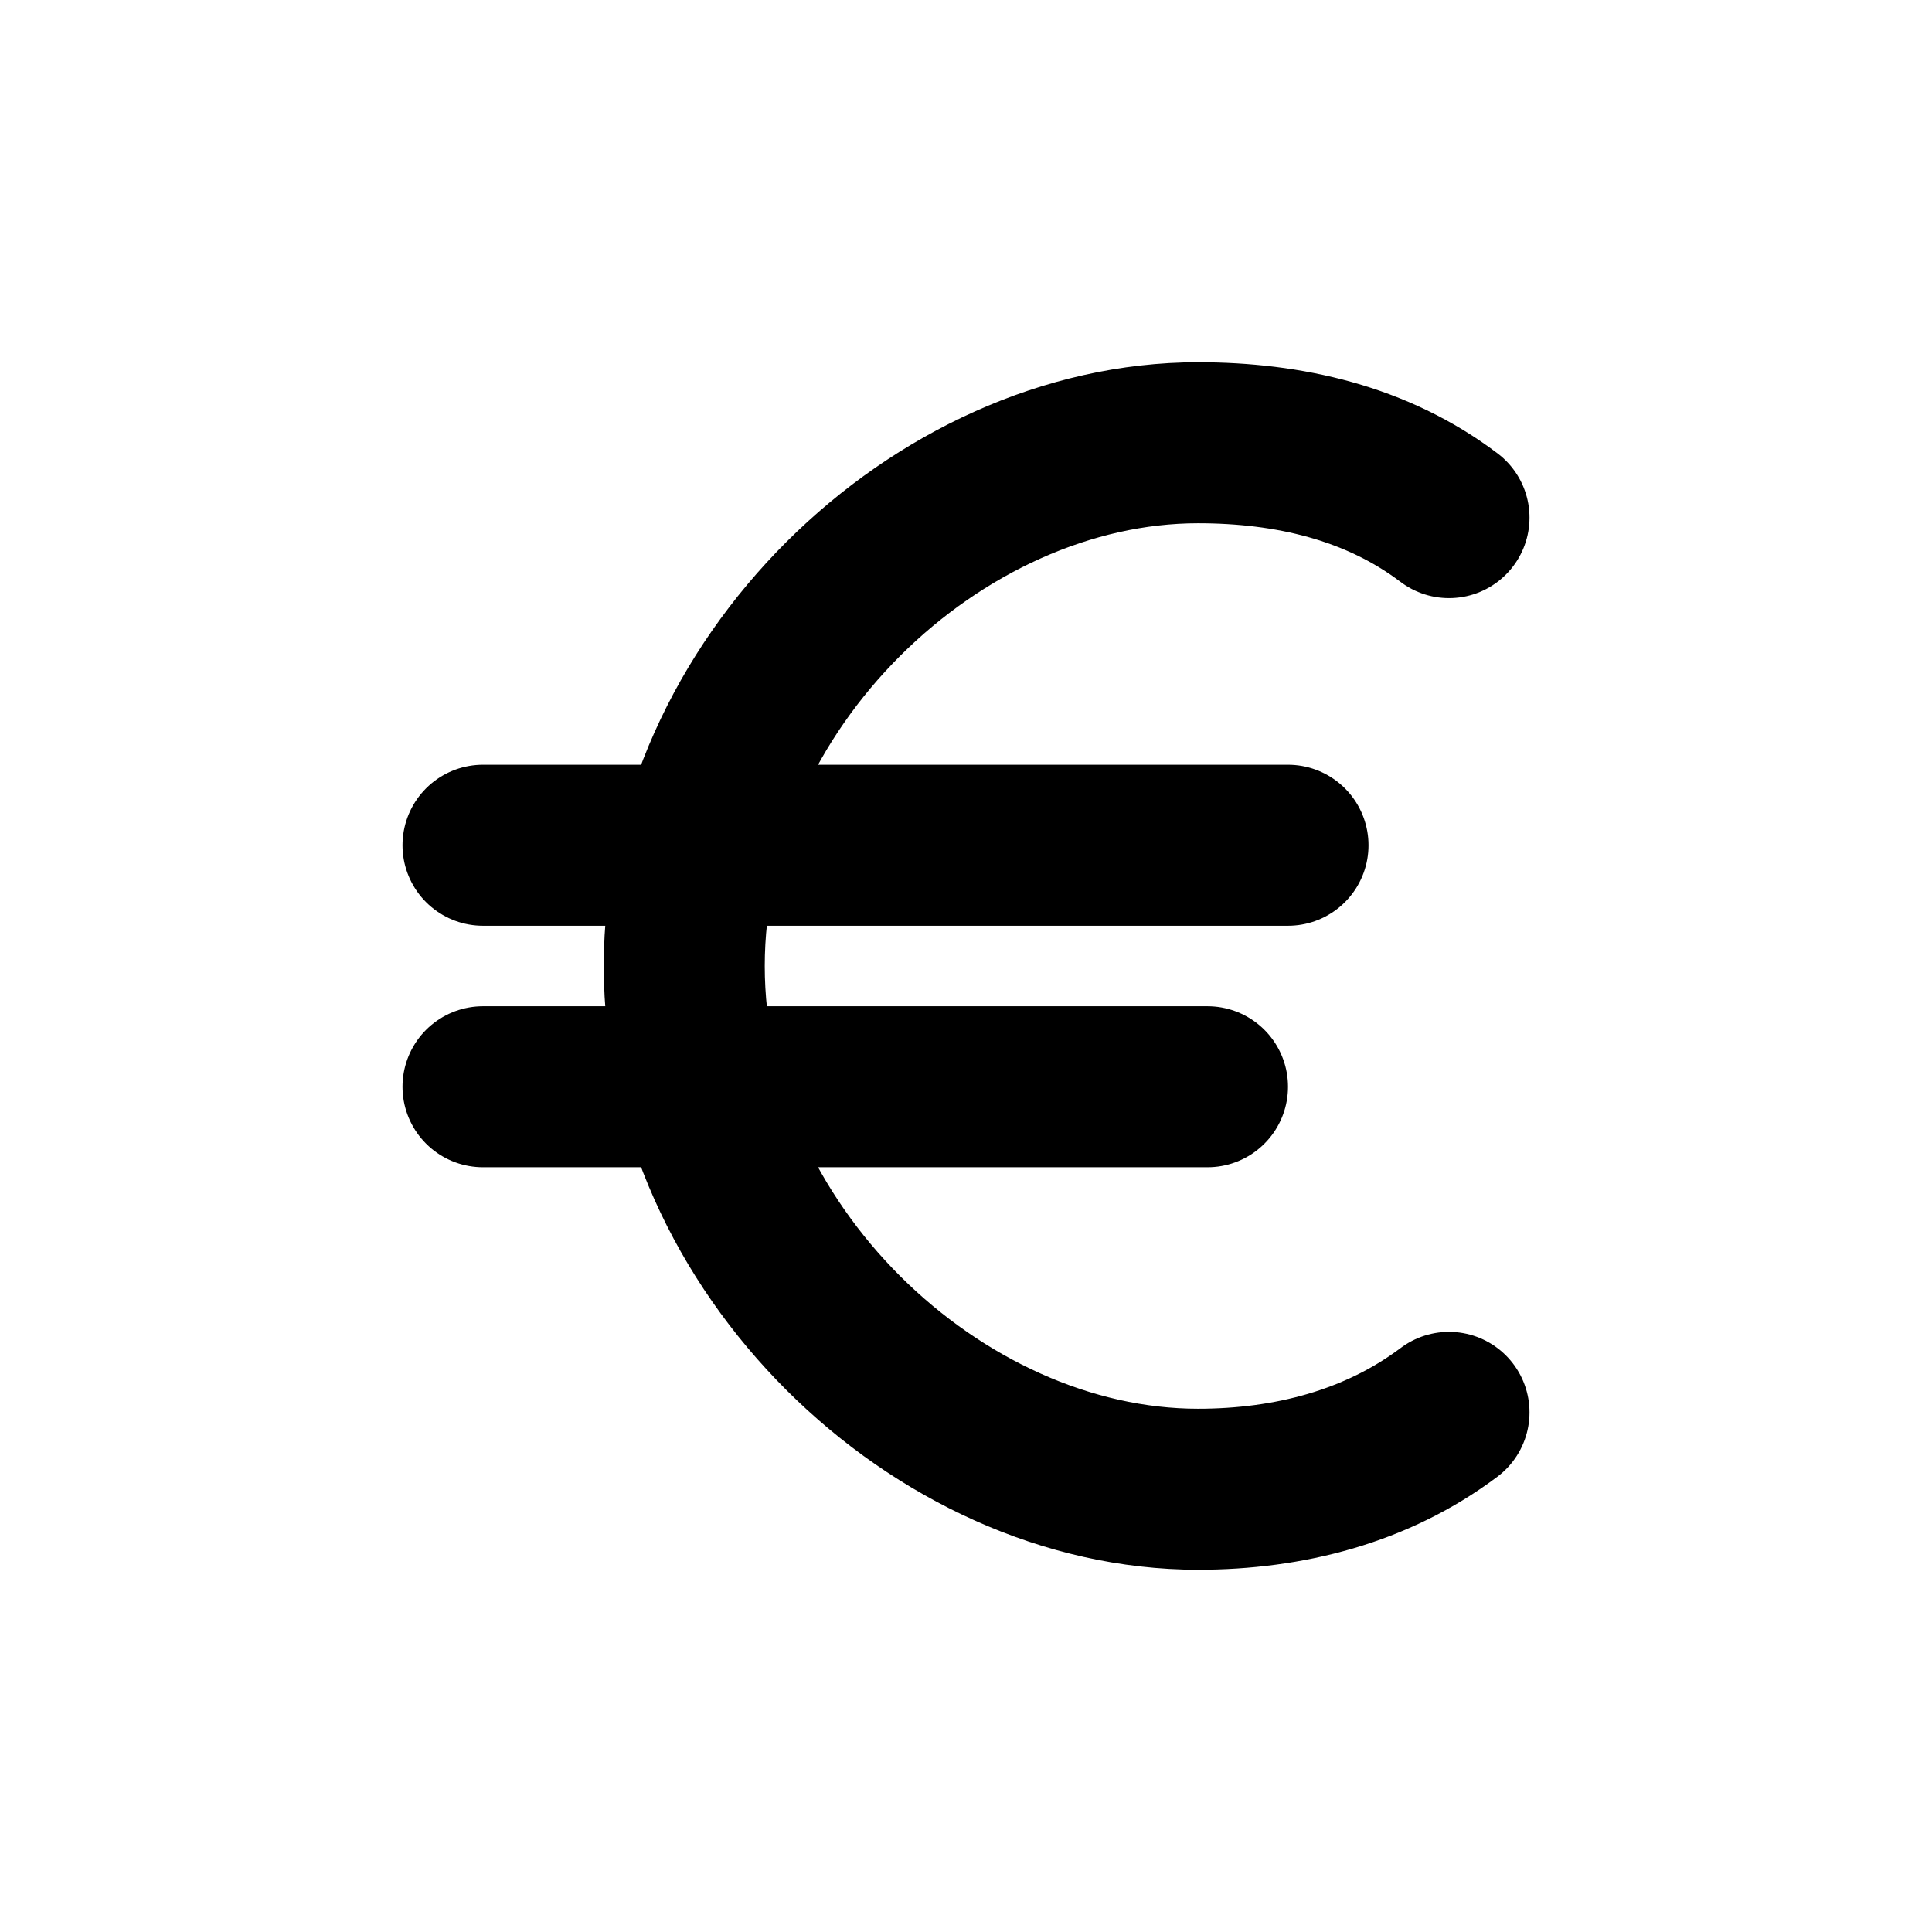
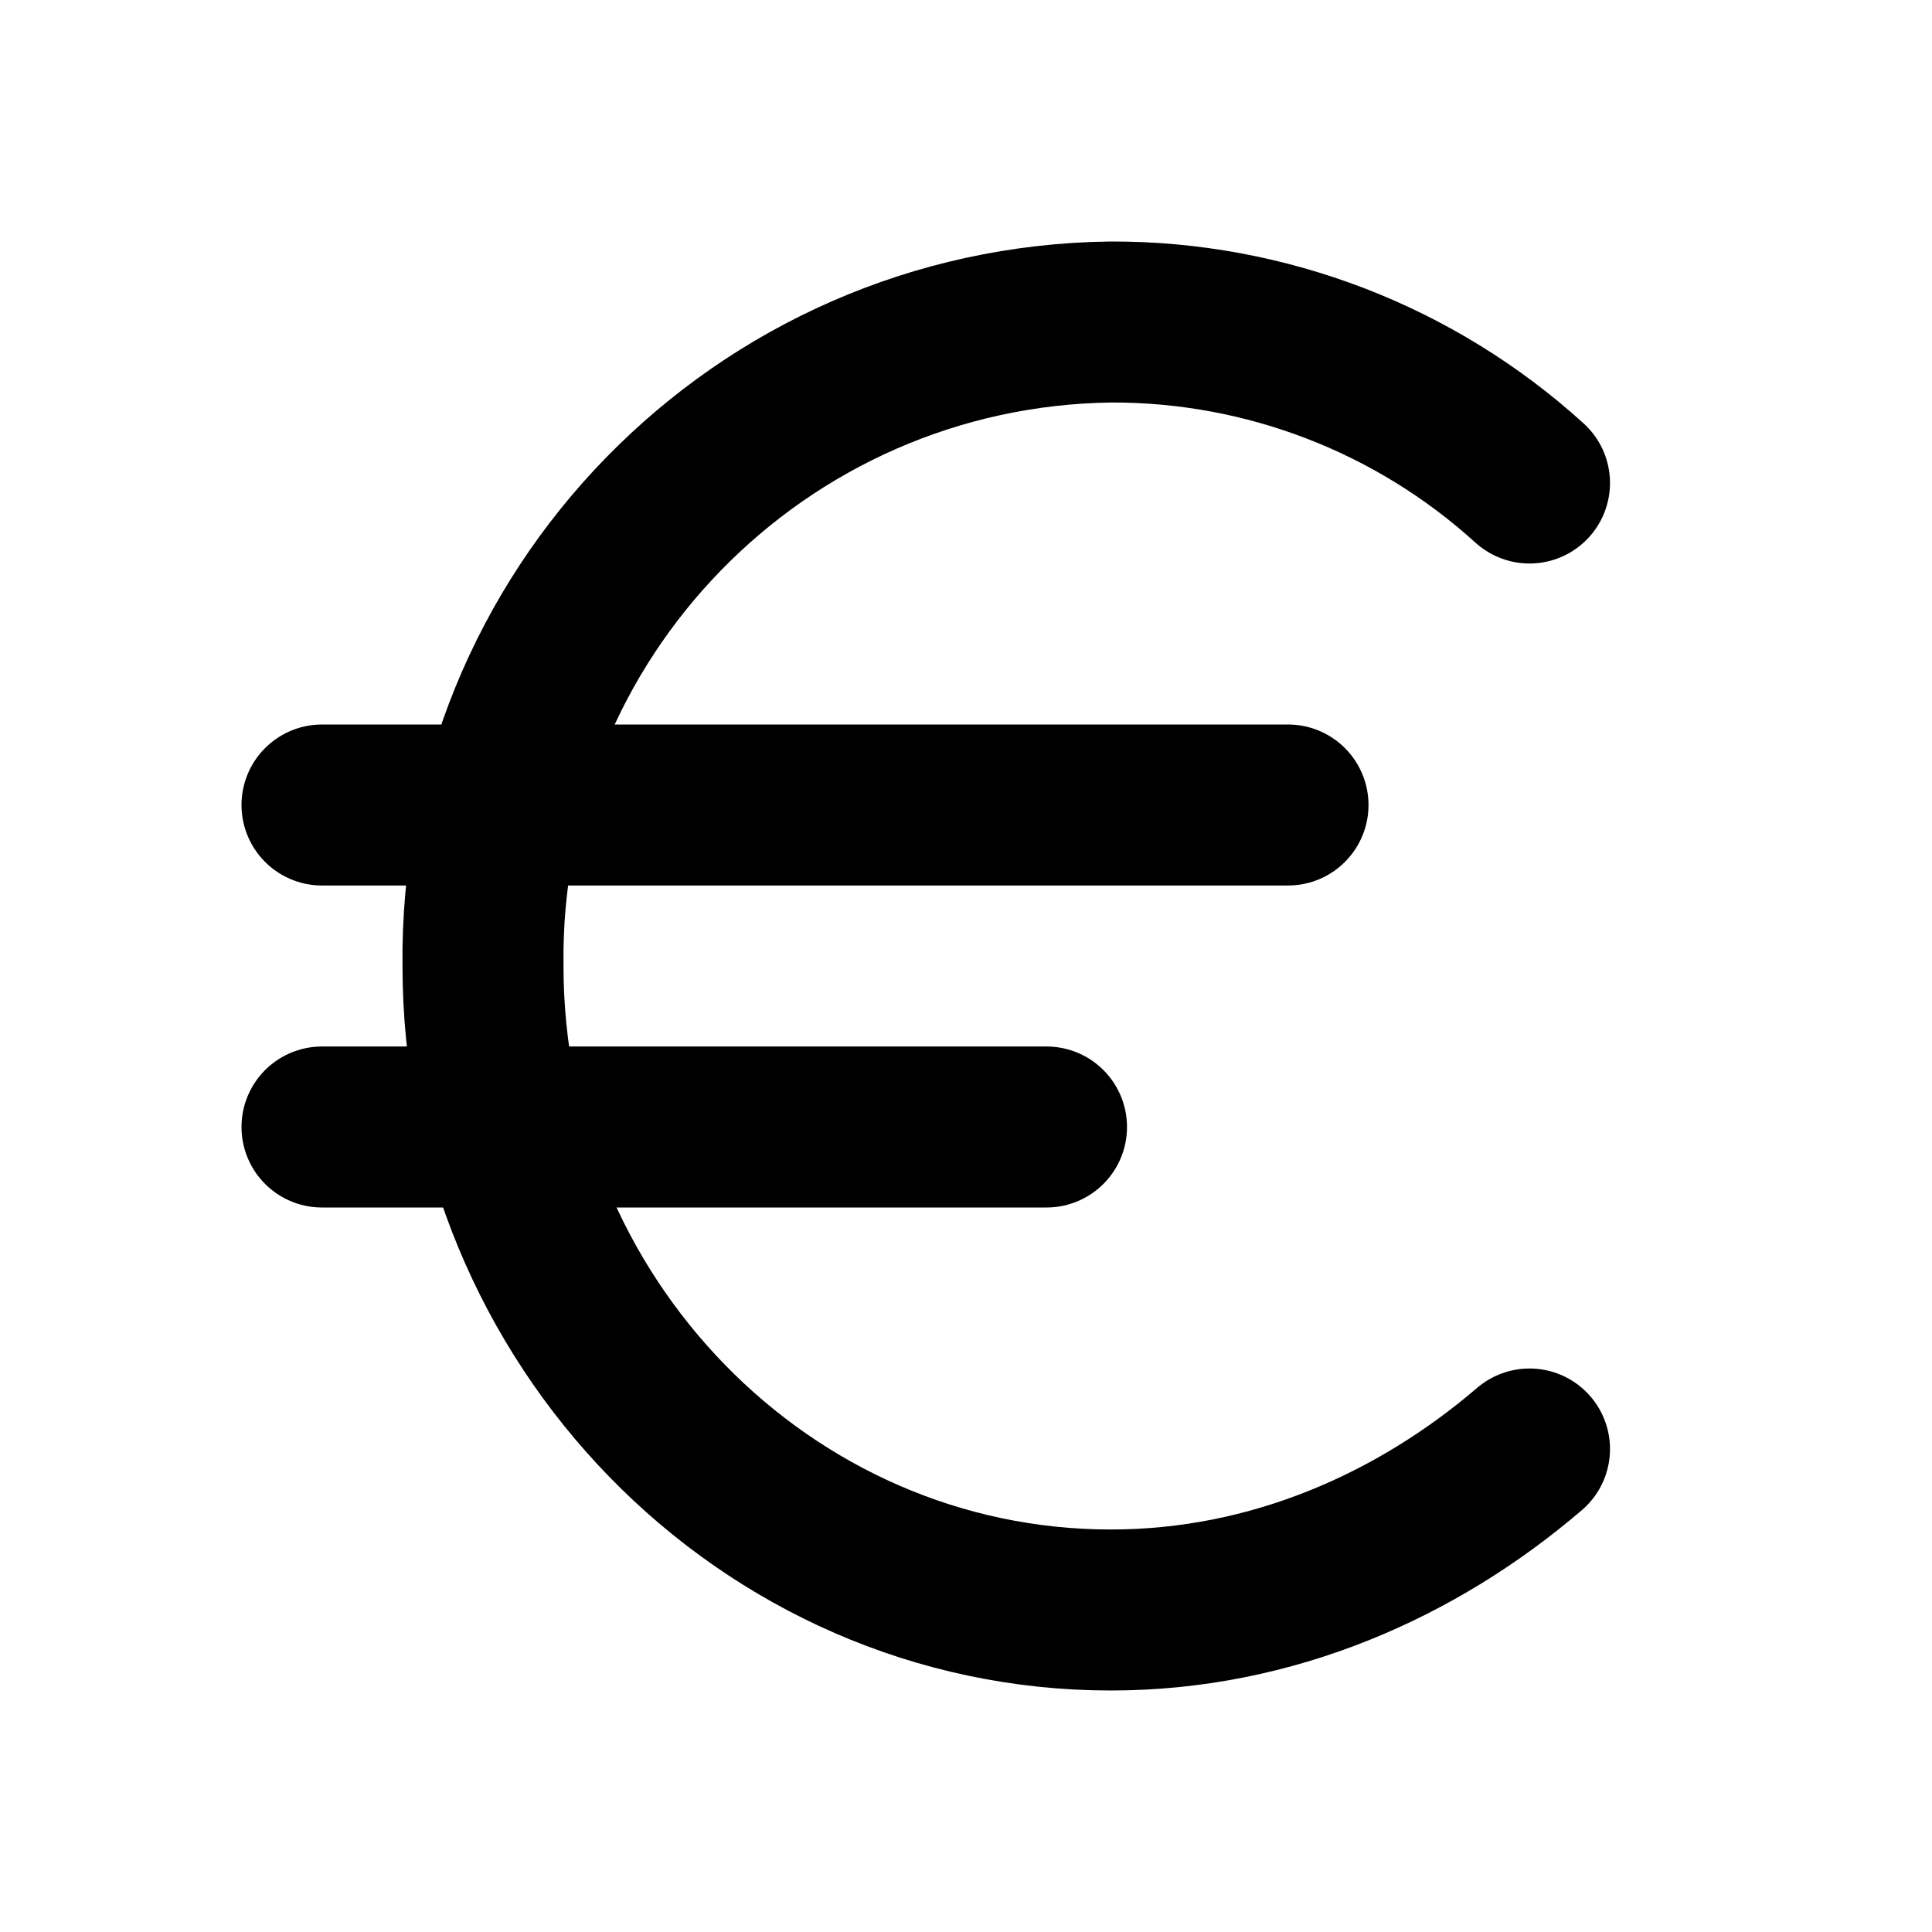
<svg xmlns="http://www.w3.org/2000/svg" width="24" height="24" viewBox="0 0 24 24" fill="none" stroke="currentColor" stroke-width="2" stroke-linecap="round" stroke-linejoin="round">
-   <path d="M16 10.5H6" />
-   <path d="M15 13.5H6" />
-   <path d="M18 17.545c-.898.675-1.993.955-3.118.955-3.235 0-6.382-3-6.382-6.5s3.147-6.5 6.382-6.5c1.125 0 2.22.25 3.118.93" />
+   <path d="M4 10h12" />
+   <path d="M4 14h9" />
+   <path d="M19 6a7.7 7.7 0 00-5.2-2A7.9 7.9 0 006 12c0 4.4 3.5 8 7.8 8 2 0 3.8-.8 5.2-2" />
</svg>
